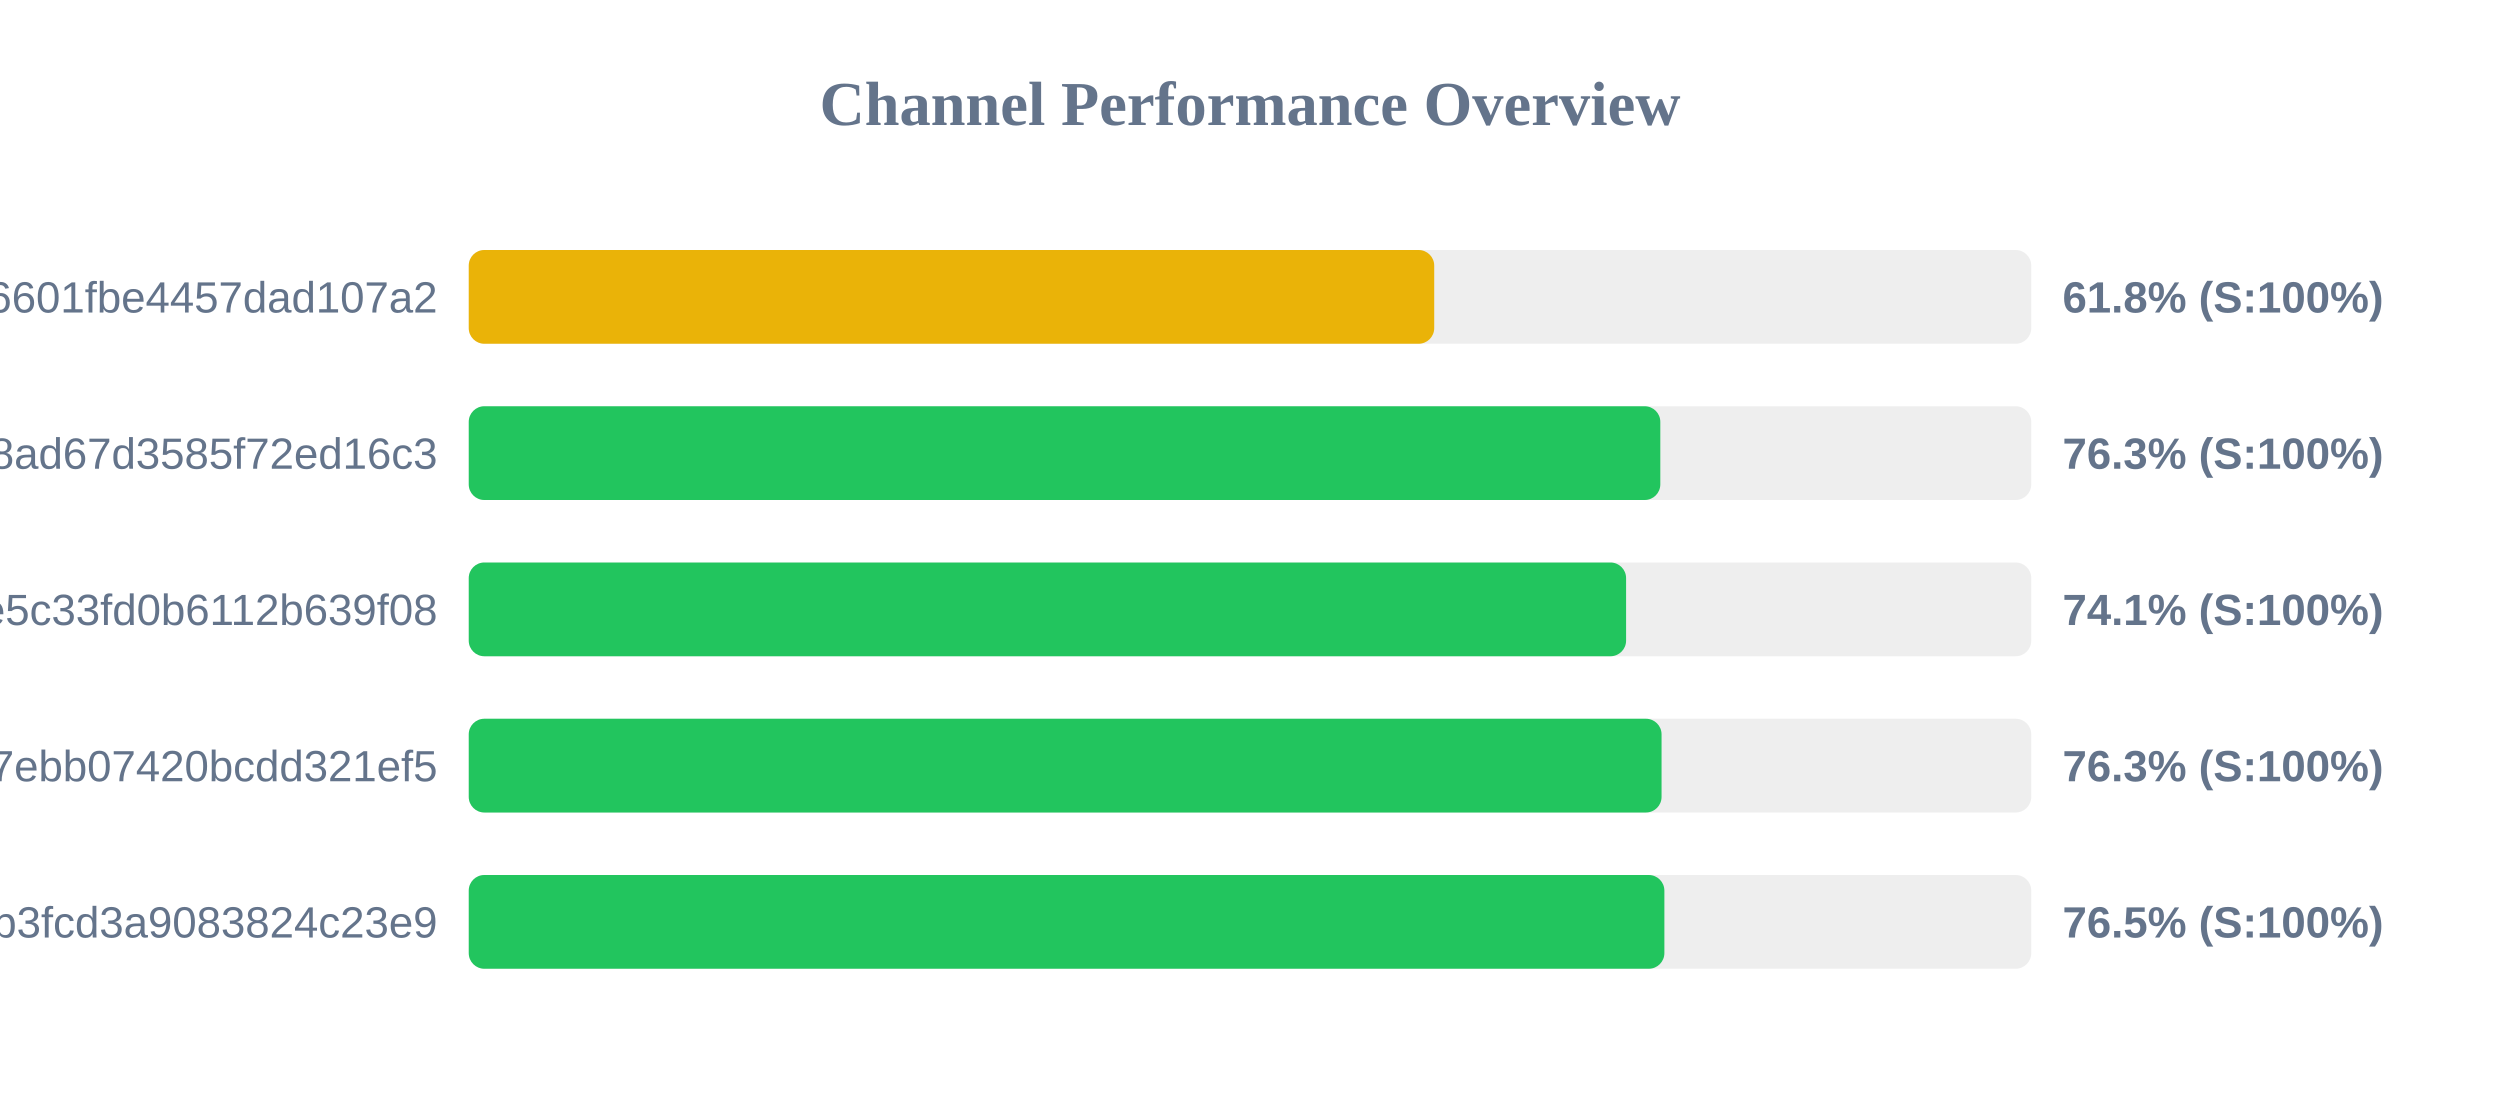
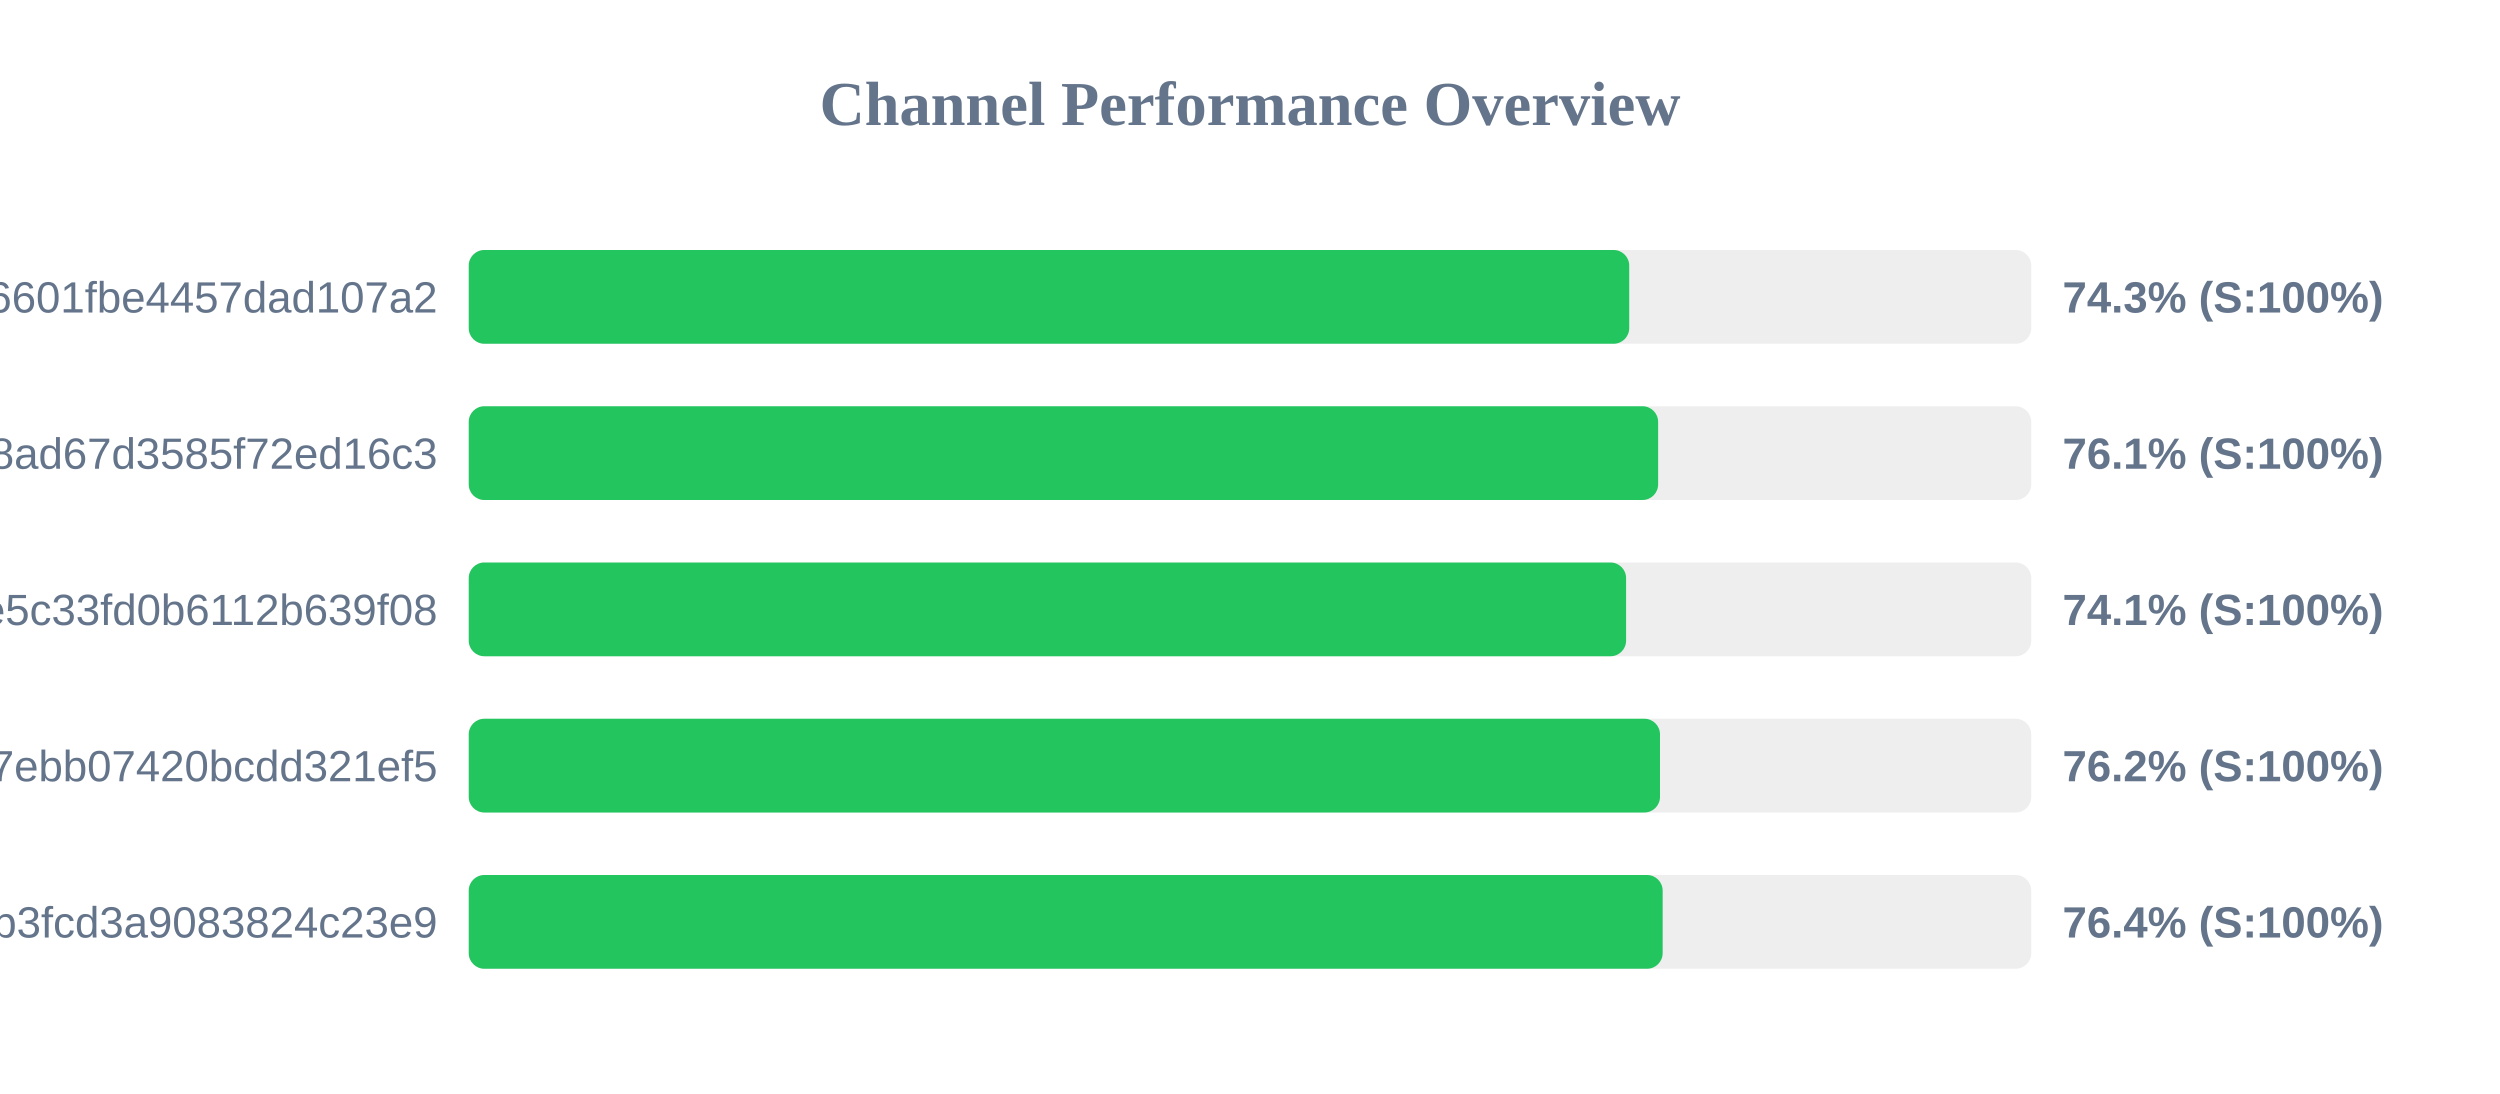
<svg xmlns="http://www.w3.org/2000/svg" width="800" height="350" version="1.1">
  <style>
        .row { font: 14px Arial; fill: #64748b; }
        .score { font: bold 14px Arial; fill: #64748b; }
    </style>
  <text x="400" y="40" text-anchor="middle" font-size="20px" font-weight="bold" fill="#64748b">Channel Performance Overview</text>
  <rect x="150" y="80" width="500" height="30" fill="#eee" rx="5" />
-   <rect x="150" y="80" width="308.95" height="30" fill="#eab308" rx="5" />
+   <rect x="150" y="80" width="371.35" height="30" fill="#22c55e" rx="5" />
  <text x="140" y="100" text-anchor="end" class="row">6ca22ad3b96aa6601fbe4457dad107a2</text>
-   <text x="660" y="100" text-anchor="start" class="score">61.8% (S:100%)</text>
+   <text x="660" y="100" text-anchor="start" class="score">74.3% (S:100%)</text>
  <rect x="150" y="130" width="500" height="30" fill="#eee" rx="5" />
-   <rect x="150" y="130" width="381.3" height="30" fill="#22c55e" rx="5" />
+   <rect x="150" y="130" width="380.6" height="30" fill="#22c55e" rx="5" />
  <text x="140" y="150" text-anchor="end" class="row">d2ddf60933dd08ad67d3585f72ed16c3</text>
-   <text x="660" y="150" text-anchor="start" class="score">76.3% (S:100%)</text>
+   <text x="660" y="150" text-anchor="start" class="score">76.1% (S:100%)</text>
  <rect x="150" y="180" width="500" height="30" fill="#eee" rx="5" />
  <rect x="150" y="180" width="370.35" height="30" fill="#22c55e" rx="5" />
  <text x="140" y="200" text-anchor="end" class="row">56c52d37015ce5c33fd0b6112b639f08</text>
  <text x="660" y="200" text-anchor="start" class="score">74.1% (S:100%)</text>
  <rect x="150" y="230" width="500" height="30" fill="#eee" rx="5" />
-   <rect x="150" y="230" width="381.7" height="30" fill="#22c55e" rx="5" />
+   <rect x="150" y="230" width="381.2" height="30" fill="#22c55e" rx="5" />
  <text x="140" y="250" text-anchor="end" class="row">dcd03ae545a147ebb07420bcdd321ef5</text>
-   <text x="660" y="250" text-anchor="start" class="score">76.3% (S:100%)</text>
+   <text x="660" y="250" text-anchor="start" class="score">76.2% (S:100%)</text>
  <rect x="150" y="280" width="500" height="30" fill="#eee" rx="5" />
-   <rect x="150" y="280" width="382.6" height="30" fill="#22c55e" rx="5" />
+   <rect x="150" y="280" width="382.05" height="30" fill="#22c55e" rx="5" />
  <text x="140" y="300" text-anchor="end" class="row">subscribe?token=8bc38a0c131e9b3fcd3a9083824c23e9</text>
-   <text x="660" y="300" text-anchor="start" class="score">76.5% (S:100%)</text>
+   <text x="660" y="300" text-anchor="start" class="score">76.4% (S:100%)</text>
</svg>
